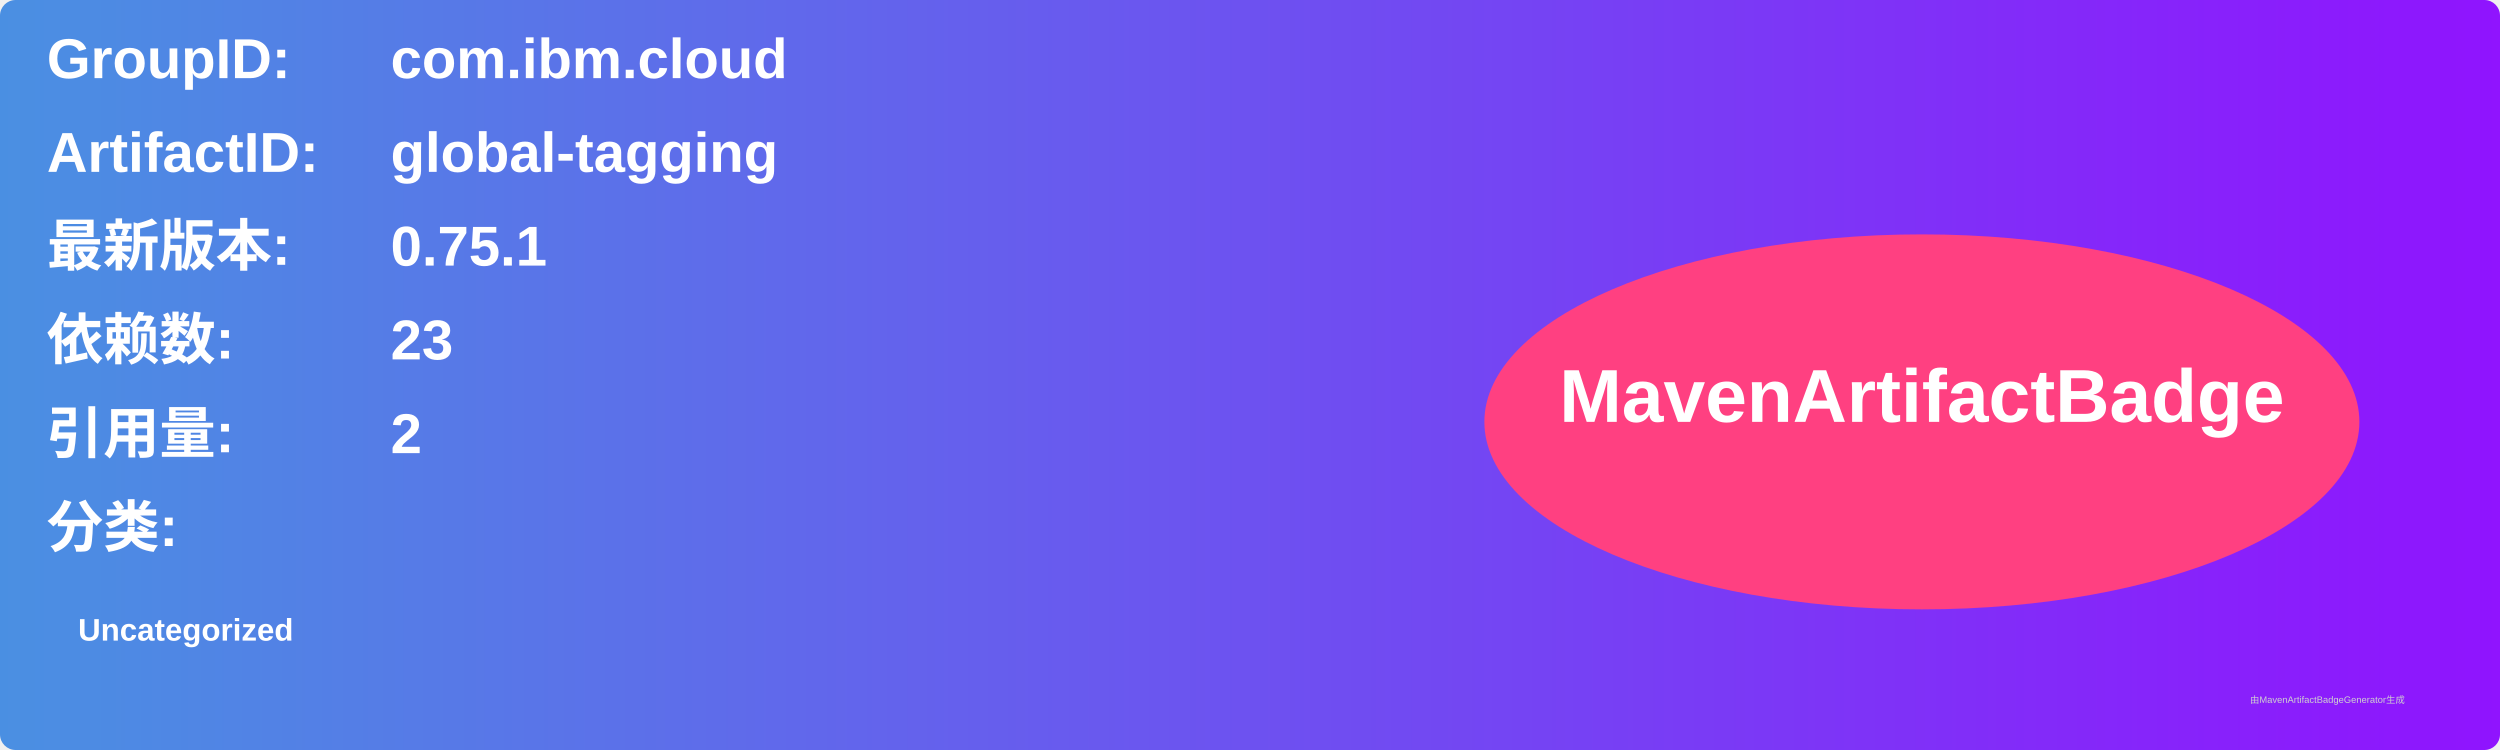
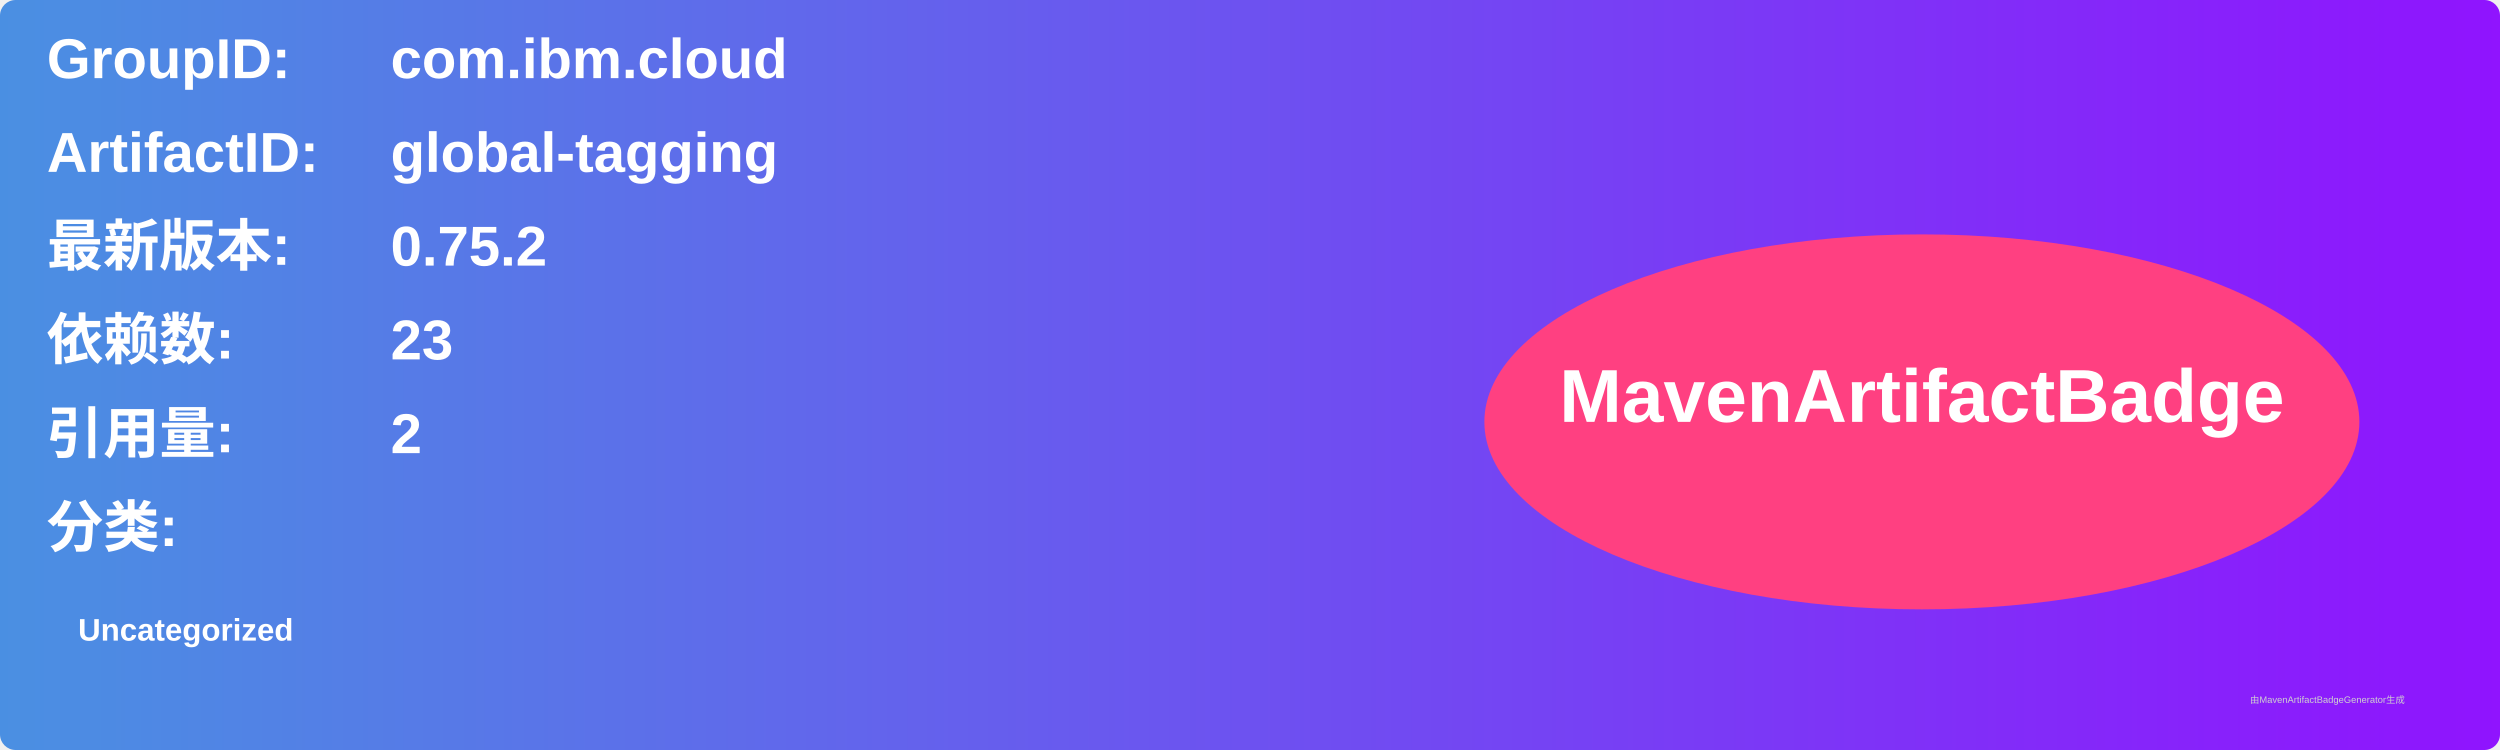
<svg xmlns="http://www.w3.org/2000/svg" width="800" height="240" viewBox="0 0 800 240">
  <linearGradient id="grad" x1="0%" y1="0%" x2="100%" y2="0%">
    <stop offset="0%" stop-color="#4a90e2" />
    <stop offset="100%" stop-color="#9013fe" />
  </linearGradient>
  <rect width="100%" height="100%" rx="5" ry="5" fill="url(#grad)" />
  <g transform="translate(15, 15)">
    <text x="0" y="10" font-family="Arial" font-size="18" fill="white" font-weight="bold" width="260">GroupID:</text>
    <text x="110" y="10" font-family="Arial" font-size="18" fill="white" font-weight="bold" width="460">com.ibm.cloud</text>
    <text x="0" y="40" font-family="Arial" font-size="18" fill="white" font-weight="bold" width="260">ArtifactID:</text>
    <text x="110" y="40" font-family="Arial" font-size="18" fill="white" font-weight="bold" width="460">global-tagging</text>
    <text x="0" y="70" font-family="Arial" font-size="18" fill="white" font-weight="bold">最新版本:</text>
    <text x="110" y="70" font-family="Arial" font-size="18" fill="white" font-weight="bold">
-       <tspan font-weight="bold">0.75.1</tspan>
+       <tspan font-weight="bold">0.75.2</tspan>
    </text>
    <text x="0" y="100" font-family="Arial" font-size="18" fill="white" font-weight="bold">依赖数: </text>
    <text x="110" y="100" font-family="Arial" font-size="18" fill="white">
      <tspan font-weight="bold">23</tspan>
    </text>
    <text x="0" y="130" font-family="Arial" font-size="18" fill="white" font-weight="bold">引用量: </text>
    <text x="110" y="130" font-family="Arial" font-size="18" fill="white">
      <tspan font-weight="bold">2</tspan>
    </text>
    <text x="0" y="160" font-family="Arial" font-size="18" fill="white" font-weight="bold">分类:</text>
    <text x="10" y="190" font-family="Arial" font-size="10" fill="white">
      <tspan font-weight="bold">Uncategorized</tspan>
    </text>
    <ellipse cx="600" cy="120" rx="140" ry="60" fill="#ff4081" />
    <text x="600" y="120" text-anchor="middle" font-family="Arial" font-size="24" fill="white" font-weight="bold">MavenArtifactBadge</text>
  </g>
  <text x="720" y="225" font-family="Arial" font-size="3" fill="#d0d0d0">由MavenArtifactBadgeGenerator生成</text>
</svg>
